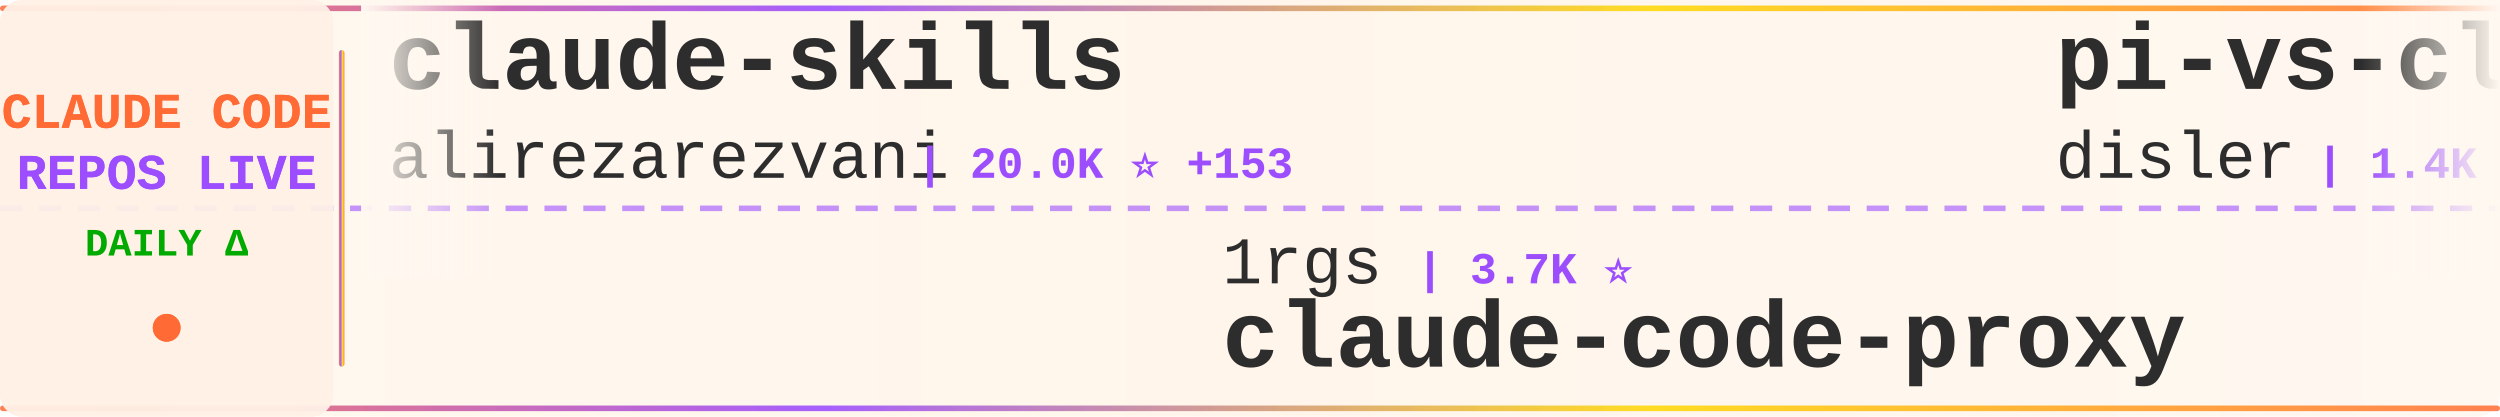
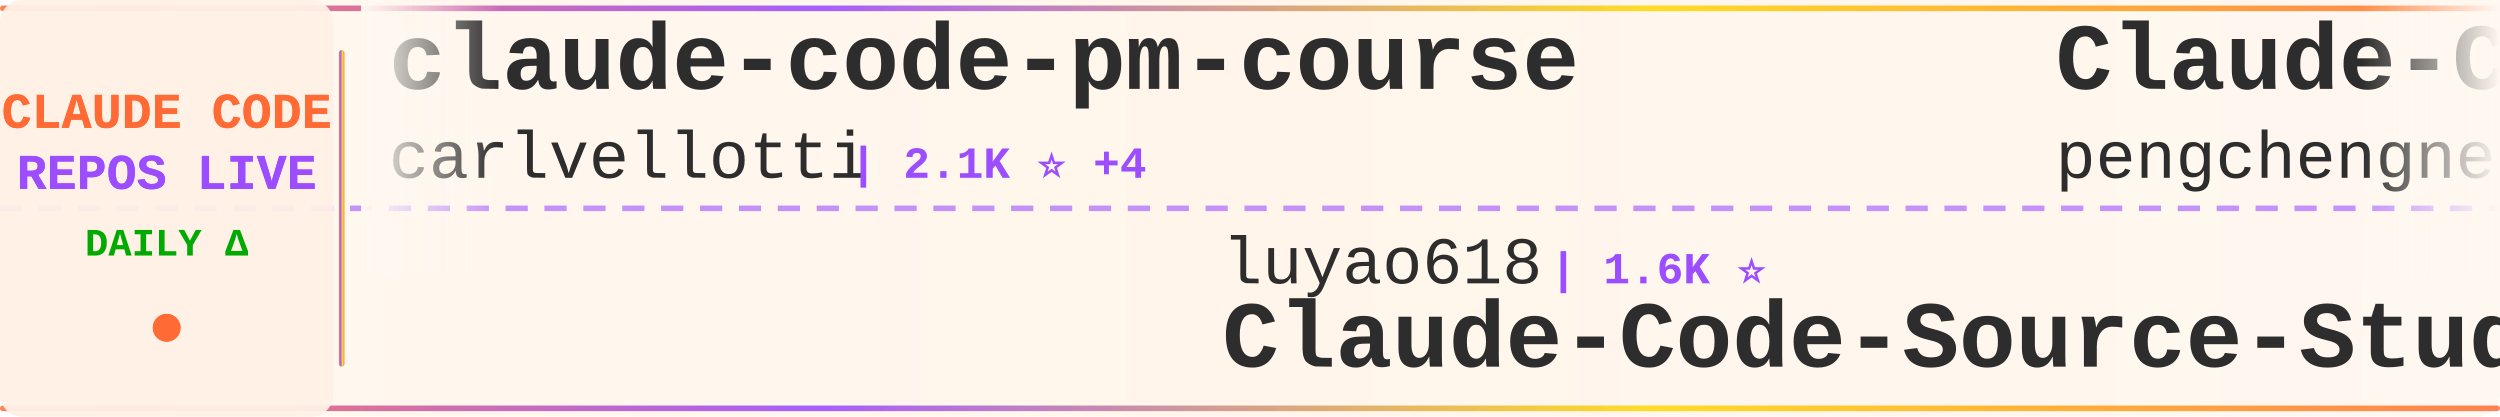
<svg xmlns="http://www.w3.org/2000/svg" width="900" height="150">
  <defs>
    <linearGradient id="tickerBg" x1="0%" y1="0%" x2="100%" y2="0%">
      <stop offset="0%" style="stop-color:#fff8f0;stop-opacity:0.98" />
      <stop offset="50%" style="stop-color:#fff5eb;stop-opacity:1" />
      <stop offset="100%" style="stop-color:#fff8f0;stop-opacity:0.98" />
    </linearGradient>
    <linearGradient id="borderGrad" x1="0%" y1="0%" x2="100%" y2="0%">
      <stop offset="0%" style="stop-color:#FF6B35;stop-opacity:0.85">
        <animate attributeName="stop-opacity" values="0.85;1;0.85" dur="2s" repeatCount="indefinite" />
      </stop>
      <stop offset="33%" style="stop-color:#9C4EFF;stop-opacity:0.9">
        <animate attributeName="stop-opacity" values="0.9;1;0.9" dur="2.2s" repeatCount="indefinite" />
      </stop>
      <stop offset="66%" style="stop-color:#FFD700;stop-opacity:0.85">
        <animate attributeName="stop-opacity" values="0.85;1;0.85" dur="1.8s" repeatCount="indefinite" />
      </stop>
      <stop offset="100%" style="stop-color:#FF6B35;stop-opacity:0.85">
        <animate attributeName="stop-opacity" values="0.85;1;0.85" dur="2s" repeatCount="indefinite" />
      </stop>
    </linearGradient>
    <filter id="textGlow">
      <feGaussianBlur stdDeviation="0.15" result="coloredBlur" />
      <feMerge>
        <feMergeNode in="coloredBlur" />
        <feMergeNode in="SourceGraphic" />
      </feMerge>
    </filter>
    <filter id="metricGlow">
      <feGaussianBlur stdDeviation="0.2" result="coloredBlur" />
      <feMerge>
        <feMergeNode in="coloredBlur" />
        <feMergeNode in="SourceGraphic" />
      </feMerge>
    </filter>
    <linearGradient id="leftFade" x1="0%" y1="0%" x2="100%" y2="0%">
      <stop offset="0%" style="stop-color:#fff8f0;stop-opacity:1" />
      <stop offset="100%" style="stop-color:#fff8f0;stop-opacity:0" />
    </linearGradient>
    <linearGradient id="rightFade" x1="0%" y1="0%" x2="100%" y2="0%">
      <stop offset="0%" style="stop-color:#fff8f0;stop-opacity:0" />
      <stop offset="100%" style="stop-color:#fff8f0;stop-opacity:1" />
    </linearGradient>
  </defs>
  <rect width="900" height="150" fill="url(#tickerBg)" rx="8" />
  <rect x="0" y="2" width="900" height="2" fill="url(#borderGrad)" rx="1" />
  <rect x="0" y="146" width="900" height="2" fill="url(#borderGrad)" rx="1" />
  <line x1="0" y1="75" x2="900" y2="75" stroke="#9C4EFF" stroke-width="2" stroke-dasharray="8 6" opacity="0.6" />
  <rect x="0" y="0" width="120" height="150" fill="#fff0e6" opacity="0.95" rx="8" />
  <text x="60" y="46" font-family="'Courier New', monospace" font-size="18" font-weight="bold" fill="#FF6B35" text-anchor="middle" filter="url(#textGlow)">
    CLAUDE CODE
  </text>
  <text x="60" y="68" font-family="'Courier New', monospace" font-size="18" font-weight="bold" fill="#9C4EFF" text-anchor="middle" filter="url(#textGlow)">
    REPOS LIVE
  </text>
  <text x="60" y="92" font-family="'Courier New', monospace" font-size="14" font-weight="bold" fill="#00aa00" text-anchor="middle">
    DAILY Δ
  </text>
  <circle cx="60" cy="118" r="5" fill="#FF6B35" filter="url(#metricGlow)">
    <animate attributeName="r" values="4;6;4" dur="1.5s" repeatCount="indefinite" />
    <animate attributeName="opacity" values="0.6;1;0.6" dur="1.5s" repeatCount="indefinite" />
  </circle>
  <rect x="122" y="18" width="2" height="114" fill="url(#borderGrad)" rx="1" />
  <clipPath id="tickerClip">
    <rect x="130" y="0" width="770" height="150" />
  </clipPath>
  <g clip-path="url(#tickerClip)">
    <g id="tickerItems">
      <animateTransform attributeName="transform" attributeType="XML" type="translate" from="0 0" to="-3000 0" dur="54s" repeatCount="indefinite" />
      <g transform="translate(0, 0)">
-         <text x="140" y="32" font-family="'Courier New', monospace" font-size="34" font-weight="bold" fill="#2d2d2d">claude-skills</text>
-         <text x="140" y="64" font-family="'Courier New', monospace" font-size="24" font-weight="normal" fill="#2d2d2d" opacity="1.0">alirezarezvani</text>
-         <text x="330" y="64" font-family="'Courier New', monospace" font-size="16" font-weight="bold" fill="#9C4EFF"> | 20.0K ⭐ +153</text>
+         <text x="140" y="32" font-family="'Courier New', monospace" font-size="34" font-weight="bold" fill="#2d2d2d">claude-code-pm-course</text>
+         <text x="140" y="64" font-family="'Courier New', monospace" font-size="24" font-weight="normal" fill="#2d2d2d" opacity="1.0">carlvellotti</text>
+         <text x="306" y="64" font-family="'Courier New', monospace" font-size="16" font-weight="bold" fill="#9C4EFF"> | 2.1K ⭐ +4</text>
      </g>
      <g transform="translate(300, 0)">
-         <text x="140" y="102" font-family="'Courier New', monospace" font-size="24" font-weight="normal" fill="#2d2d2d" opacity="1.0">1rgs</text>
-         <text x="210" y="102" font-family="'Courier New', monospace" font-size="16" font-weight="bold" fill="#9C4EFF"> | 3.7K ⭐</text>
-         <text x="140" y="132" font-family="'Courier New', monospace" font-size="34" font-weight="bold" fill="#2d2d2d">claude-code-proxy</text>
+         <text x="140" y="102" font-family="'Courier New', monospace" font-size="24" font-weight="normal" fill="#2d2d2d" opacity="1.0">luyao618</text>
+         <text x="258" y="102" font-family="'Courier New', monospace" font-size="16" font-weight="bold" fill="#9C4EFF"> | 1.6K ⭐</text>
+         <text x="140" y="132" font-family="'Courier New', monospace" font-size="34" font-weight="bold" fill="#2d2d2d">Claude-Code-Source-Study</text>
      </g>
      <g transform="translate(600, 0)">
-         <text x="140" y="32" font-family="'Courier New', monospace" font-size="34" font-weight="bold" fill="#2d2d2d">pi-vs-claude-code</text>
-         <text x="140" y="64" font-family="'Courier New', monospace" font-size="24" font-weight="normal" fill="#2d2d2d" opacity="1.0">disler</text>
-         <text x="234" y="64" font-family="'Courier New', monospace" font-size="16" font-weight="bold" fill="#9C4EFF"> | 1.4K ⭐</text>
+         <text x="140" y="32" font-family="'Courier New', monospace" font-size="34" font-weight="bold" fill="#2d2d2d">Claude-Code</text>
+         <text x="140" y="64" font-family="'Courier New', monospace" font-size="24" font-weight="normal" fill="#2d2d2d" opacity="1.0">pengchengneo</text>
+         <text x="306" y="64" font-family="'Courier New', monospace" font-size="16" font-weight="bold" fill="#9C4EFF"> | 1.6K ⭐ +4</text>
      </g>
      <g transform="translate(900, 0)">
-         <text x="140" y="102" font-family="'Courier New', monospace" font-size="24" font-weight="normal" fill="#2d2d2d" opacity="1.0">OneRedOak</text>
-         <text x="270" y="102" font-family="'Courier New', monospace" font-size="16" font-weight="bold" fill="#9C4EFF"> | 3.9K ⭐ +1</text>
-         <text x="140" y="132" font-family="'Courier New', monospace" font-size="34" font-weight="bold" fill="#2d2d2d">claude-code-workflows</text>
+         <text x="140" y="102" font-family="'Courier New', monospace" font-size="24" font-weight="normal" fill="#2d2d2d" opacity="1.0">jqueryscript</text>
+         <text x="306" y="102" font-family="'Courier New', monospace" font-size="16" font-weight="bold" fill="#9C4EFF"> | 458 ⭐ +3</text>
+         <text x="140" y="132" font-family="'Courier New', monospace" font-size="34" font-weight="bold" fill="#2d2d2d">awesome-claude-code</text>
      </g>
      <g transform="translate(1200, 0)">
-         <text x="140" y="32" font-family="'Courier New', monospace" font-size="34" font-weight="bold" fill="#2d2d2d">claude-code-tudou</text>
-         <text x="140" y="64" font-family="'Courier New', monospace" font-size="24" font-weight="normal" fill="#2d2d2d" opacity="1.0">AICoderTudou</text>
-         <text x="306" y="64" font-family="'Courier New', monospace" font-size="16" font-weight="bold" fill="#9C4EFF"> | 497 ⭐</text>
+         <text x="140" y="32" font-family="'Courier New', monospace" font-size="34" font-weight="bold" fill="#2d2d2d">Claude-code</text>
+         <text x="140" y="64" font-family="'Courier New', monospace" font-size="24" font-weight="normal" fill="#2d2d2d" opacity="1.0">zstmfhy</text>
+         <text x="246" y="64" font-family="'Courier New', monospace" font-size="16" font-weight="bold" fill="#9C4EFF"> | 190 ⭐</text>
      </g>
      <g transform="translate(1500, 0)">
-         <text x="140" y="102" font-family="'Courier New', monospace" font-size="24" font-weight="normal" fill="#2d2d2d" opacity="1.0">anthropics</text>
-         <text x="282" y="102" font-family="'Courier New', monospace" font-size="16" font-weight="bold" fill="#9C4EFF"> | 894 ⭐ +2</text>
-         <text x="140" y="132" font-family="'Courier New', monospace" font-size="34" font-weight="bold" fill="#2d2d2d">claude-code-base-action</text>
+         <text x="140" y="102" font-family="'Courier New', monospace" font-size="24" font-weight="normal" fill="#2d2d2d" opacity="1.0">digitalsamba</text>
+         <text x="306" y="102" font-family="'Courier New', monospace" font-size="16" font-weight="bold" fill="#9C4EFF"> | 1.7K ⭐ +4</text>
+         <text x="140" y="132" font-family="'Courier New', monospace" font-size="34" font-weight="bold" fill="#2d2d2d">claude-code-video-toolki...</text>
      </g>
      <g transform="translate(1800, 0)">
-         <text x="140" y="32" font-family="'Courier New', monospace" font-size="34" font-weight="bold" fill="#2d2d2d">claude-code-source-code</text>
-         <text x="140" y="64" font-family="'Courier New', monospace" font-size="24" font-weight="normal" fill="#2d2d2d" opacity="1.0">777genius</text>
-         <text x="270" y="64" font-family="'Courier New', monospace" font-size="16" font-weight="bold" fill="#9C4EFF"> | 918 ⭐</text>
+         <text x="140" y="32" font-family="'Courier New', monospace" font-size="34" font-weight="bold" fill="#2d2d2d">Claude-Code</text>
+         <text x="140" y="64" font-family="'Courier New', monospace" font-size="24" font-weight="normal" fill="#2d2d2d" opacity="1.0">KPR111</text>
+         <text x="234" y="64" font-family="'Courier New', monospace" font-size="16" font-weight="bold" fill="#9C4EFF"> | 18 ⭐</text>
      </g>
      <g transform="translate(2100, 0)">
-         <text x="140" y="102" font-family="'Courier New', monospace" font-size="24" font-weight="normal" fill="#2d2d2d" opacity="1.0">carlvellotti</text>
-         <text x="306" y="102" font-family="'Courier New', monospace" font-size="16" font-weight="bold" fill="#9C4EFF"> | 2.1K ⭐ +4</text>
-         <text x="140" y="132" font-family="'Courier New', monospace" font-size="34" font-weight="bold" fill="#2d2d2d">claude-code-pm-course</text>
+         <text x="140" y="102" font-family="'Courier New', monospace" font-size="24" font-weight="normal" fill="#2d2d2d" opacity="1.0">repowise-dev</text>
+         <text x="306" y="102" font-family="'Courier New', monospace" font-size="16" font-weight="bold" fill="#9C4EFF"> | 1.1K ⭐ +4</text>
+         <text x="140" y="132" font-family="'Courier New', monospace" font-size="34" font-weight="bold" fill="#2d2d2d">claude-code-prompts</text>
      </g>
      <g transform="translate(2400, 0)">
-         <text x="140" y="32" font-family="'Courier New', monospace" font-size="34" font-weight="bold" fill="#2d2d2d">collection-claude-code-s...</text>
-         <text x="140" y="64" font-family="'Courier New', monospace" font-size="24" font-weight="normal" fill="#2d2d2d" opacity="1.0">chauncygu</text>
-         <text x="270" y="64" font-family="'Courier New', monospace" font-size="16" font-weight="bold" fill="#9C4EFF"> | 2.7K ⭐ +2</text>
+         <text x="140" y="32" font-family="'Courier New', monospace" font-size="34" font-weight="bold" fill="#2d2d2d">claude-code-book</text>
+         <text x="140" y="64" font-family="'Courier New', monospace" font-size="24" font-weight="normal" fill="#2d2d2d" opacity="1.0">lintsinghua</text>
+         <text x="294" y="64" font-family="'Courier New', monospace" font-size="16" font-weight="bold" fill="#9C4EFF"> | 3.9K ⭐ +3</text>
      </g>
      <g transform="translate(2700, 0)">
-         <text x="140" y="102" font-family="'Courier New', monospace" font-size="24" font-weight="normal" fill="#2d2d2d" opacity="1.0">huangjia2019</text>
-         <text x="306" y="102" font-family="'Courier New', monospace" font-size="16" font-weight="bold" fill="#9C4EFF"> | 930 ⭐ +4</text>
-         <text x="140" y="132" font-family="'Courier New', monospace" font-size="34" font-weight="bold" fill="#2d2d2d">claude-code-engineering</text>
+         <text x="140" y="102" font-family="'Courier New', monospace" font-size="24" font-weight="normal" fill="#2d2d2d" opacity="1.0">LING71671</text>
+         <text x="270" y="102" font-family="'Courier New', monospace" font-size="16" font-weight="bold" fill="#9C4EFF"> | 908 ⭐ +2</text>
+         <text x="140" y="132" font-family="'Courier New', monospace" font-size="34" font-weight="bold" fill="#2d2d2d">Open-ClaudeCode</text>
      </g>
      <g transform="translate(3000, 0)">
-         <text x="140" y="32" font-family="'Courier New', monospace" font-size="34" font-weight="bold" fill="#2d2d2d">claude-skills</text>
-         <text x="140" y="64" font-family="'Courier New', monospace" font-size="24" font-weight="normal" fill="#2d2d2d" opacity="1.0">alirezarezvani</text>
-         <text x="330" y="64" font-family="'Courier New', monospace" font-size="16" font-weight="bold" fill="#9C4EFF"> | 20.0K ⭐ +153</text>
+         <text x="140" y="32" font-family="'Courier New', monospace" font-size="34" font-weight="bold" fill="#2d2d2d">claude-code-pm-course</text>
+         <text x="140" y="64" font-family="'Courier New', monospace" font-size="24" font-weight="normal" fill="#2d2d2d" opacity="1.0">carlvellotti</text>
+         <text x="306" y="64" font-family="'Courier New', monospace" font-size="16" font-weight="bold" fill="#9C4EFF"> | 2.1K ⭐ +4</text>
      </g>
      <g transform="translate(3300, 0)">
-         <text x="140" y="102" font-family="'Courier New', monospace" font-size="24" font-weight="normal" fill="#2d2d2d" opacity="1.0">1rgs</text>
-         <text x="210" y="102" font-family="'Courier New', monospace" font-size="16" font-weight="bold" fill="#9C4EFF"> | 3.7K ⭐</text>
-         <text x="140" y="132" font-family="'Courier New', monospace" font-size="34" font-weight="bold" fill="#2d2d2d">claude-code-proxy</text>
+         <text x="140" y="102" font-family="'Courier New', monospace" font-size="24" font-weight="normal" fill="#2d2d2d" opacity="1.0">luyao618</text>
+         <text x="258" y="102" font-family="'Courier New', monospace" font-size="16" font-weight="bold" fill="#9C4EFF"> | 1.6K ⭐</text>
+         <text x="140" y="132" font-family="'Courier New', monospace" font-size="34" font-weight="bold" fill="#2d2d2d">Claude-Code-Source-Study</text>
      </g>
      <g transform="translate(3600, 0)">
-         <text x="140" y="32" font-family="'Courier New', monospace" font-size="34" font-weight="bold" fill="#2d2d2d">pi-vs-claude-code</text>
-         <text x="140" y="64" font-family="'Courier New', monospace" font-size="24" font-weight="normal" fill="#2d2d2d" opacity="1.0">disler</text>
-         <text x="234" y="64" font-family="'Courier New', monospace" font-size="16" font-weight="bold" fill="#9C4EFF"> | 1.4K ⭐</text>
+         <text x="140" y="32" font-family="'Courier New', monospace" font-size="34" font-weight="bold" fill="#2d2d2d">Claude-Code</text>
+         <text x="140" y="64" font-family="'Courier New', monospace" font-size="24" font-weight="normal" fill="#2d2d2d" opacity="1.0">pengchengneo</text>
+         <text x="306" y="64" font-family="'Courier New', monospace" font-size="16" font-weight="bold" fill="#9C4EFF"> | 1.6K ⭐ +4</text>
      </g>
      <g transform="translate(3900, 0)">
-         <text x="140" y="102" font-family="'Courier New', monospace" font-size="24" font-weight="normal" fill="#2d2d2d" opacity="1.0">OneRedOak</text>
-         <text x="270" y="102" font-family="'Courier New', monospace" font-size="16" font-weight="bold" fill="#9C4EFF"> | 3.9K ⭐ +1</text>
-         <text x="140" y="132" font-family="'Courier New', monospace" font-size="34" font-weight="bold" fill="#2d2d2d">claude-code-workflows</text>
+         <text x="140" y="102" font-family="'Courier New', monospace" font-size="24" font-weight="normal" fill="#2d2d2d" opacity="1.0">jqueryscript</text>
+         <text x="306" y="102" font-family="'Courier New', monospace" font-size="16" font-weight="bold" fill="#9C4EFF"> | 458 ⭐ +3</text>
+         <text x="140" y="132" font-family="'Courier New', monospace" font-size="34" font-weight="bold" fill="#2d2d2d">awesome-claude-code</text>
      </g>
    </g>
  </g>
  <rect x="130" y="0" width="50" height="100" fill="url(#leftFade)" />
  <rect x="850" y="0" width="50" height="100" fill="url(#rightFade)" />
</svg>
